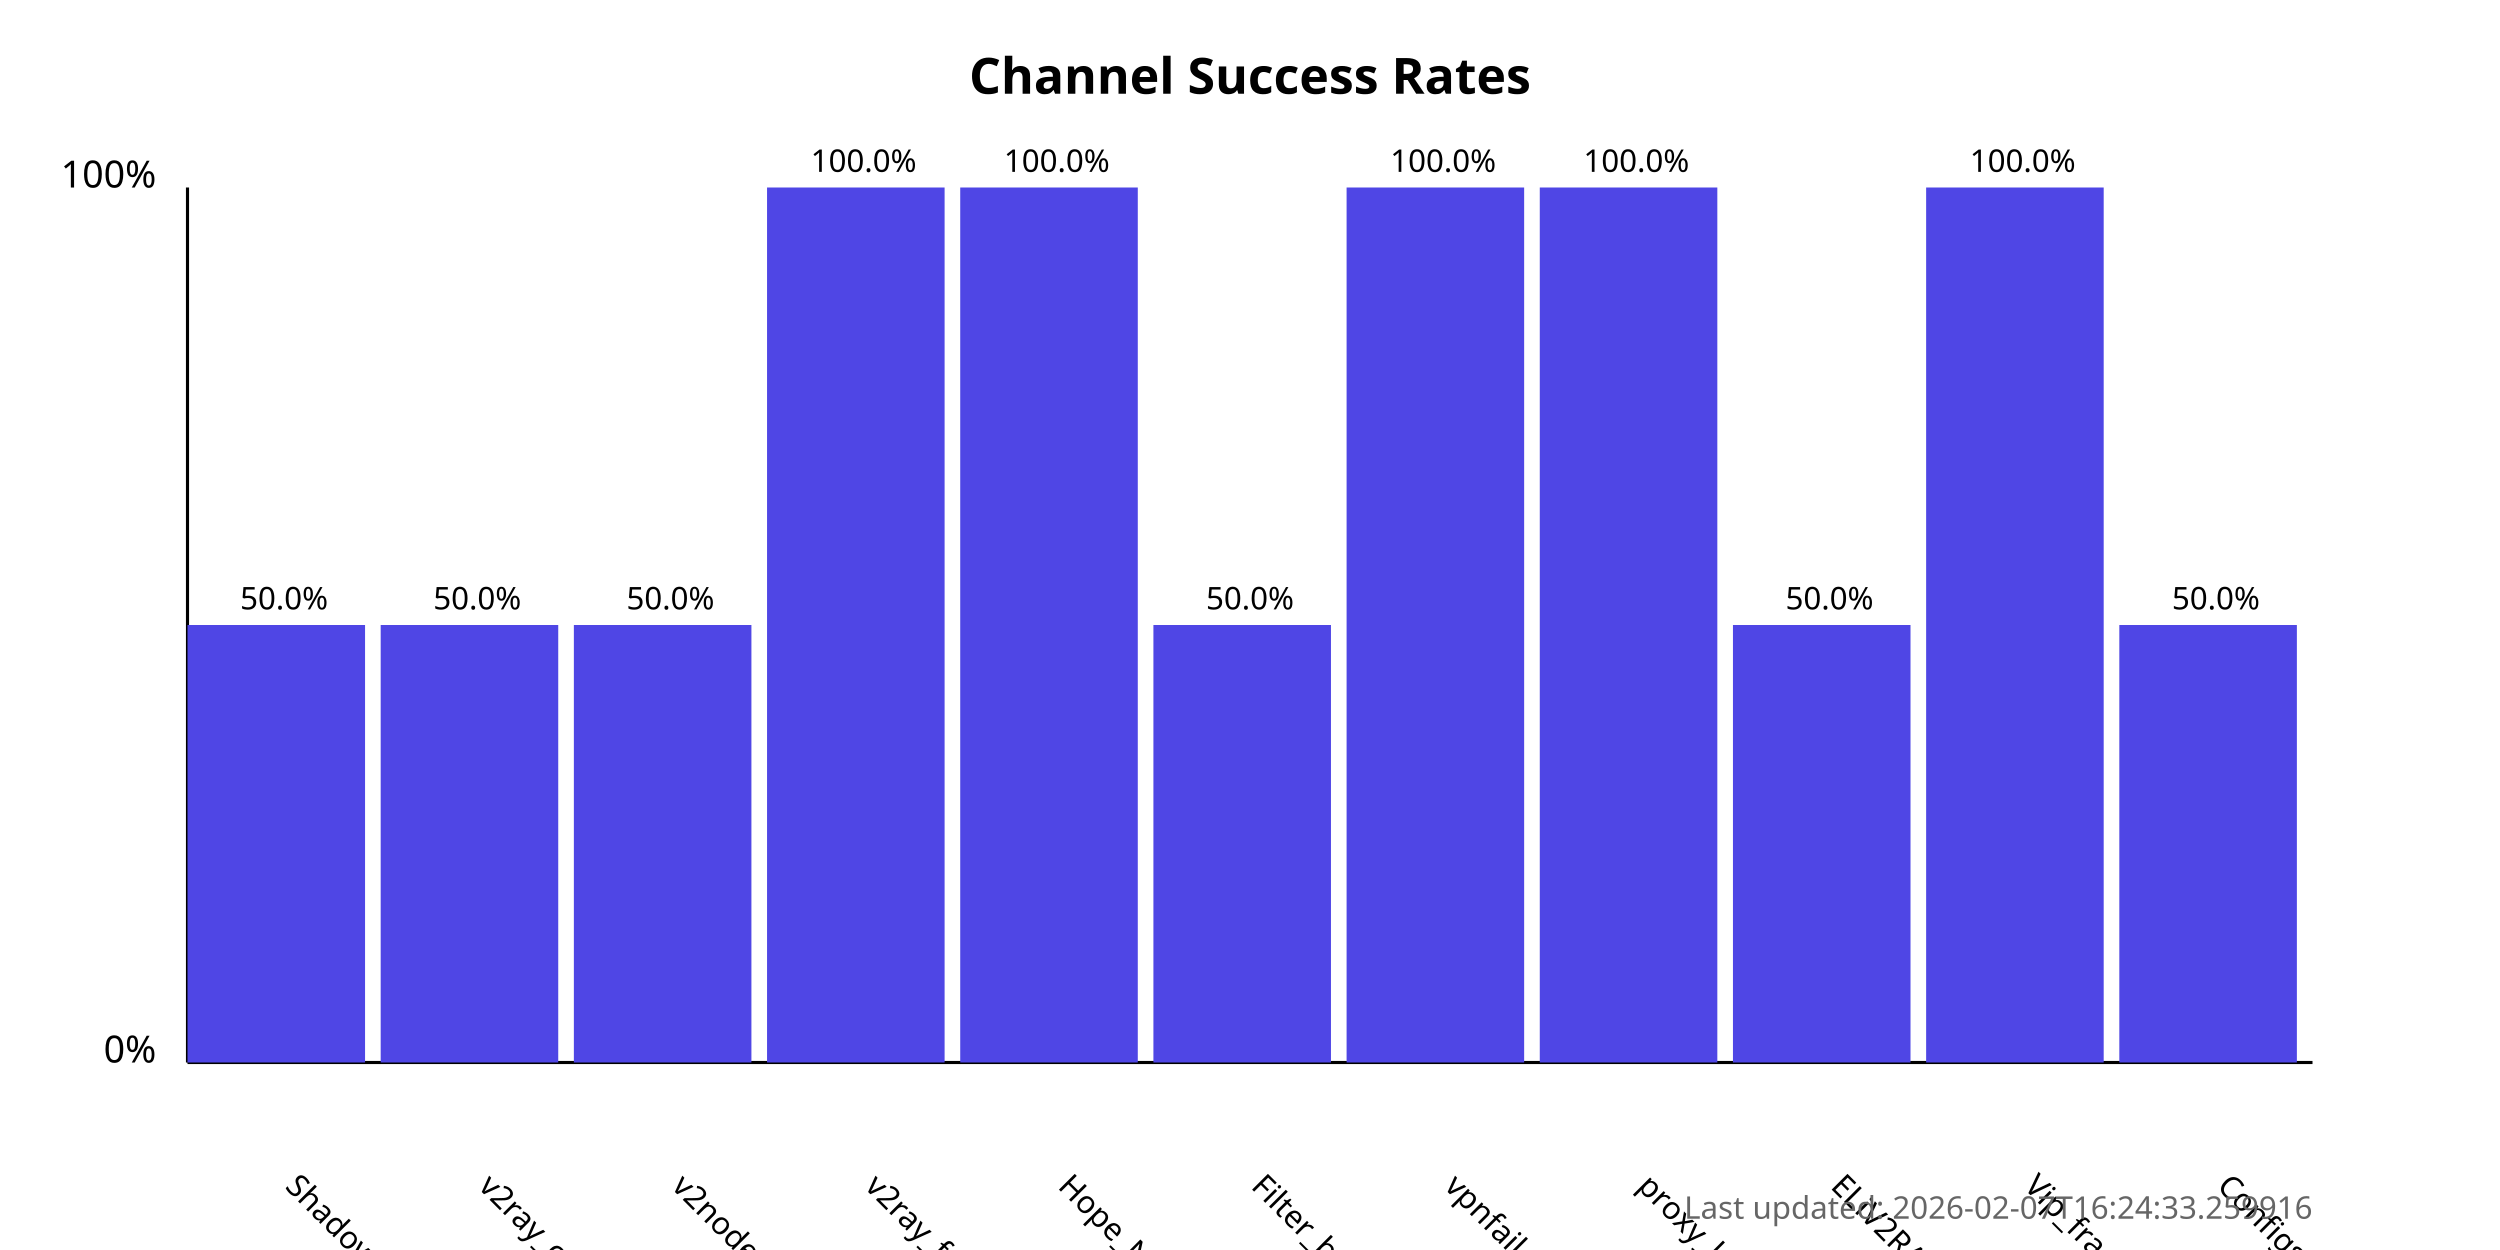
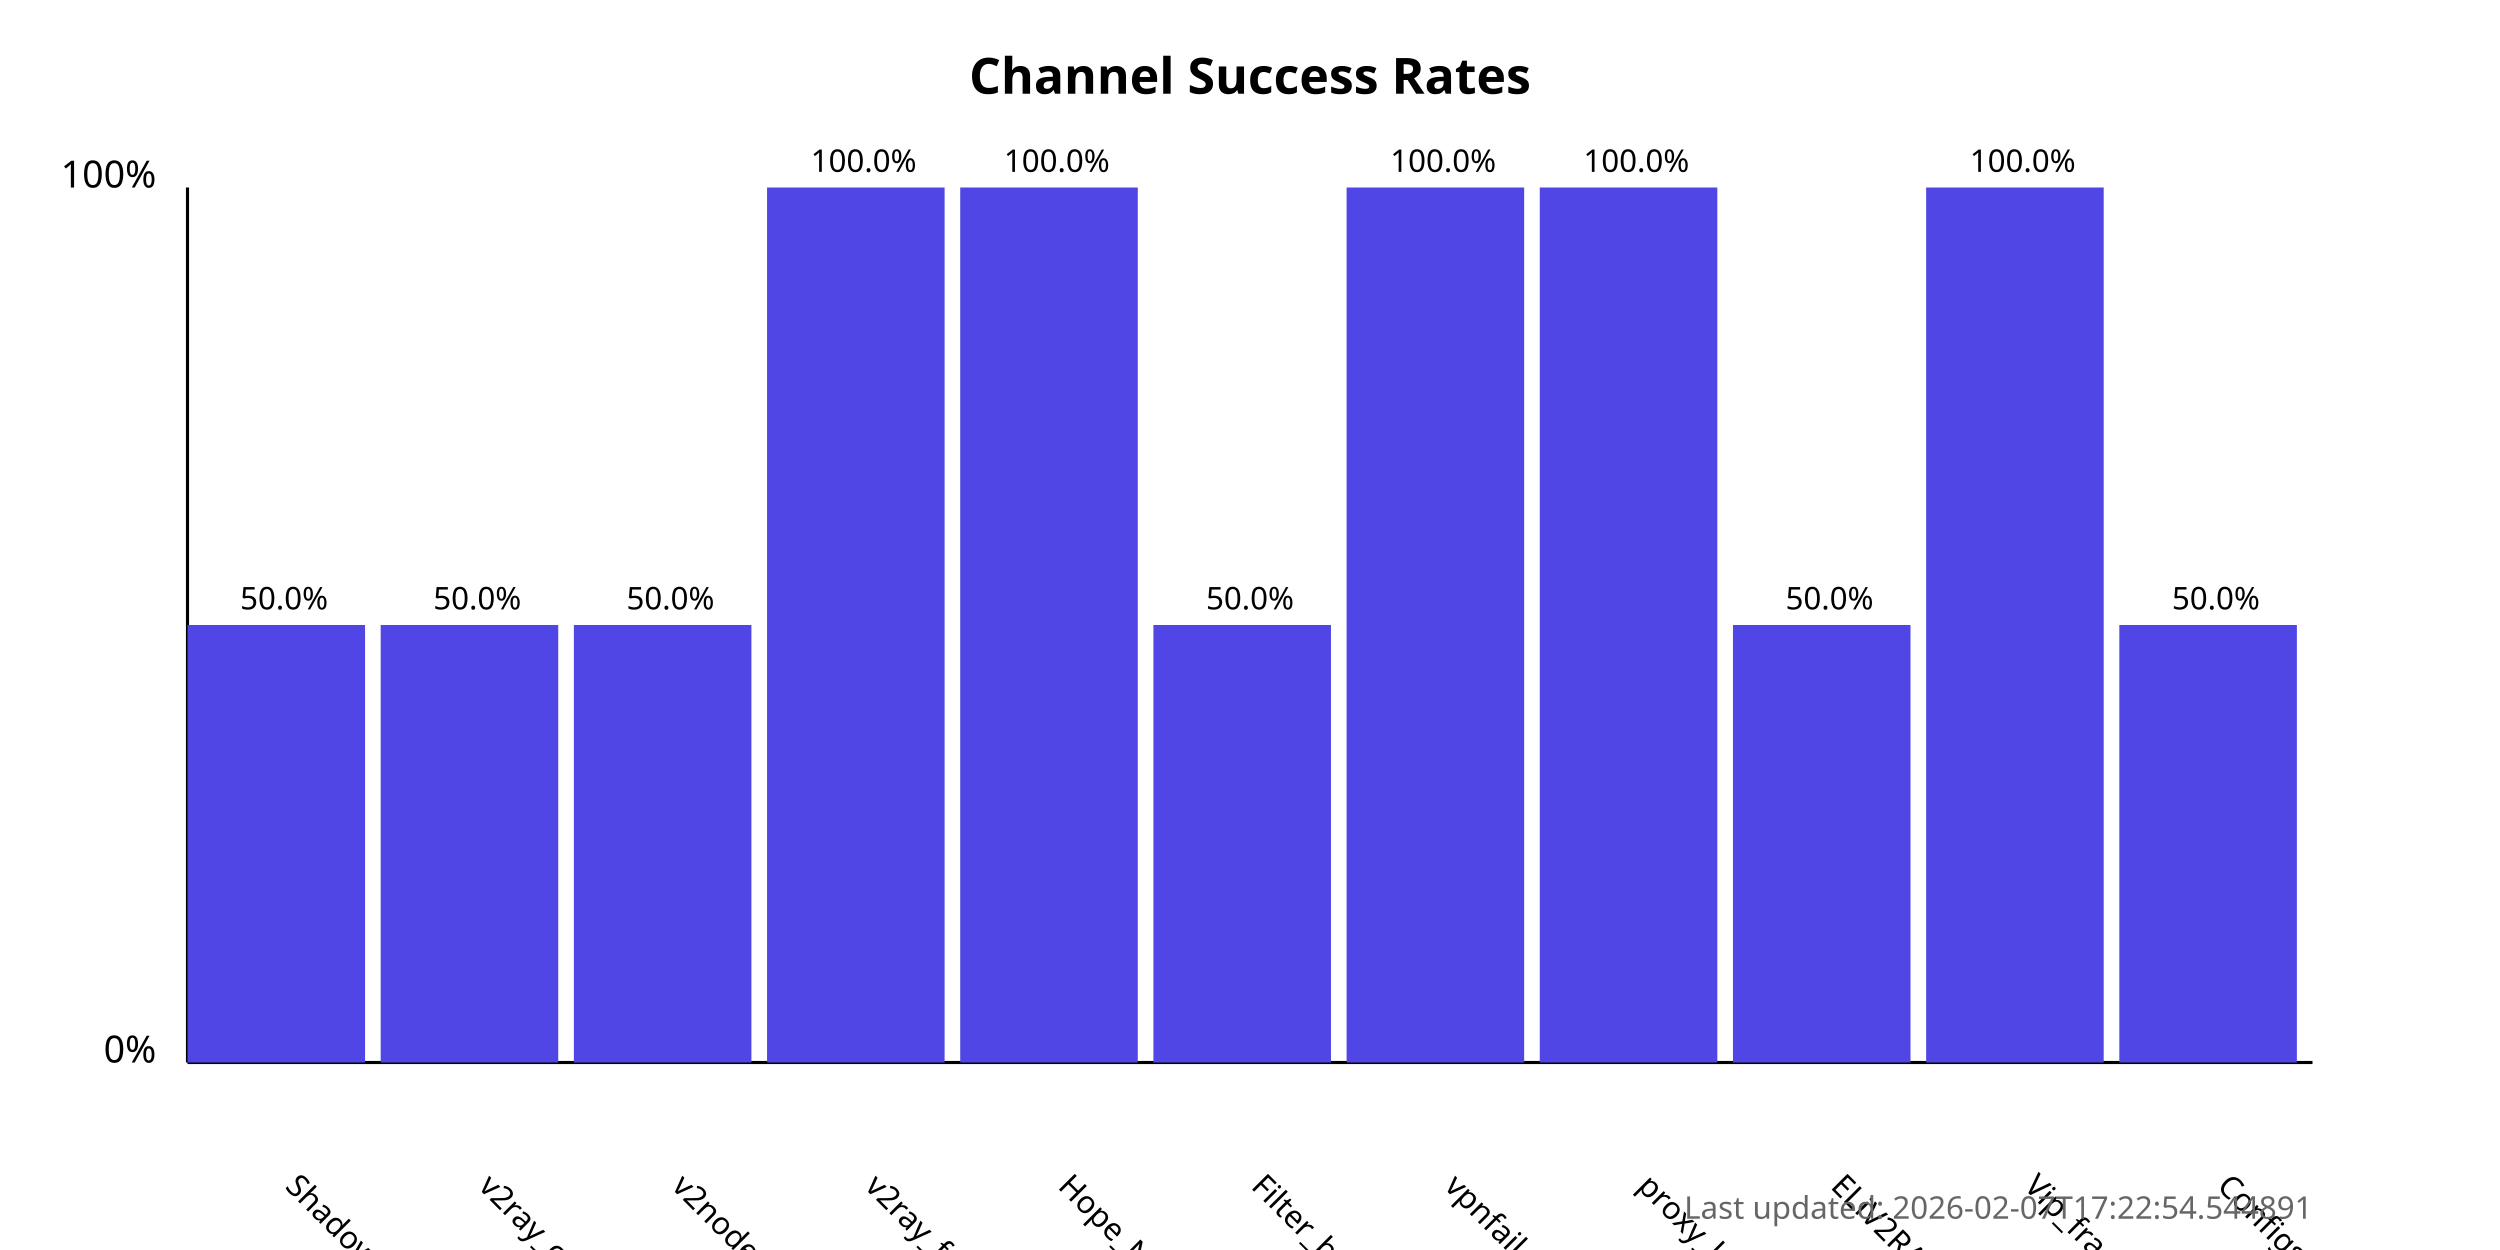
<svg xmlns="http://www.w3.org/2000/svg" width="800" height="400">
  <style>
            .chart-title { font: bold 16px sans-serif; }
            .axis-label { font: 12px sans-serif; }
            .tick-label { font: 10px sans-serif; }
            .bar { fill: #4f46e5; }
            .bar:hover { fill: #6366f1; }
            .timestamp { font: 10px sans-serif; fill: #666; }
        </style>
  <text x="400.0" y="30" text-anchor="middle" class="chart-title">
            Channel Success Rates
        </text>
  <line x1="60" y1="340" x2="60" y2="60" stroke="black" stroke-width="1" />
  <line x1="60" y1="340" x2="740" y2="340" stroke="black" stroke-width="1" />
  <text x="50" y="340" text-anchor="end" class="axis-label">0%</text>
  <text x="50" y="60" text-anchor="end" class="axis-label">100%</text>
  <g>
    <rect x="60" y="200.0" width="56.818" height="140.0" class="bar" />
    <text x="90.909" y="380" transform="rotate(45, 90.90909, 380)" text-anchor="start" class="tick-label">
                ShadowProxy66
            </text>
    <text x="90.909" y="195.0" text-anchor="middle" class="tick-label">
                50.0%
            </text>
  </g>
  <g>
    <rect x="121.818" y="200.0" width="56.818" height="140.0" class="bar" />
    <text x="152.727" y="380" transform="rotate(45, 152.7273, 380)" text-anchor="start" class="tick-label">
                v2ray_configs_pool
            </text>
    <text x="152.727" y="195.0" text-anchor="middle" class="tick-label">
                50.0%
            </text>
  </g>
  <g>
    <rect x="183.636" y="200.0" width="56.818" height="140.0" class="bar" />
    <text x="214.545" y="380" transform="rotate(45, 214.5455, 380)" text-anchor="start" class="tick-label">
                v2nodes
            </text>
    <text x="214.545" y="195.0" text-anchor="middle" class="tick-label">
                50.0%
            </text>
  </g>
  <g>
    <rect x="245.455" y="60.0" width="56.818" height="280.0" class="bar" />
    <text x="276.364" y="380" transform="rotate(45, 276.3636, 380)" text-anchor="start" class="tick-label">
                v2ray_free_conf
            </text>
    <text x="276.364" y="55.0" text-anchor="middle" class="tick-label">
                100.0%
            </text>
  </g>
  <g>
    <rect x="307.273" y="60.0" width="56.818" height="280.0" class="bar" />
    <text x="338.182" y="380" transform="rotate(45, 338.1818, 380)" text-anchor="start" class="tick-label">
                Hope_Net
            </text>
    <text x="338.182" y="55.0" text-anchor="middle" class="tick-label">
                100.0%
            </text>
  </g>
  <g>
    <rect x="369.091" y="200.0" width="56.818" height="140.0" class="bar" />
    <text x="400.0" y="380" transform="rotate(45, 400.0, 380)" text-anchor="start" class="tick-label">
                Filter_breaker
            </text>
    <text x="400.0" y="195.0" text-anchor="middle" class="tick-label">
                50.0%
            </text>
  </g>
  <g>
    <rect x="430.909" y="60.0" width="56.818" height="280.0" class="bar" />
    <text x="461.818" y="380" transform="rotate(45, 461.8182, 380)" text-anchor="start" class="tick-label">
                vpnfail_vless
            </text>
    <text x="461.818" y="55.0" text-anchor="middle" class="tick-label">
                100.0%
            </text>
  </g>
  <g>
    <rect x="492.727" y="60.0" width="56.818" height="280.0" class="bar" />
    <text x="523.636" y="380" transform="rotate(45, 523.6364, 380)" text-anchor="start" class="tick-label">
                proxy_kafee
            </text>
    <text x="523.636" y="55.0" text-anchor="middle" class="tick-label">
                100.0%
            </text>
  </g>
  <g>
    <rect x="554.545" y="200.0" width="56.818" height="140.0" class="bar" />
    <text x="585.455" y="380" transform="rotate(45, 585.4545, 380)" text-anchor="start" class="tick-label">
                ELiV2RAY
            </text>
    <text x="585.455" y="195.0" text-anchor="middle" class="tick-label">
                50.0%
            </text>
  </g>
  <g>
    <rect x="616.364" y="60.0" width="56.818" height="280.0" class="bar" />
    <text x="647.273" y="380" transform="rotate(45, 647.2727, 380)" text-anchor="start" class="tick-label">
                Vip_fragment_v2ray
            </text>
    <text x="647.273" y="55.0" text-anchor="middle" class="tick-label">
                100.0%
            </text>
  </g>
  <g>
    <rect x="678.182" y="200.0" width="56.818" height="140.0" class="bar" />
    <text x="709.091" y="380" transform="rotate(45, 709.0909, 380)" text-anchor="start" class="tick-label">
                ConfigsHubPlus
            </text>
    <text x="709.091" y="195.0" text-anchor="middle" class="tick-label">
                50.0%
            </text>
  </g>
  <text x="740" y="390" text-anchor="end" class="timestamp">
-             Last updated: 2026-02-07T16:24:33.259916
+             Last updated: 2026-02-07T17:22:54.544891
        </text>
</svg>
